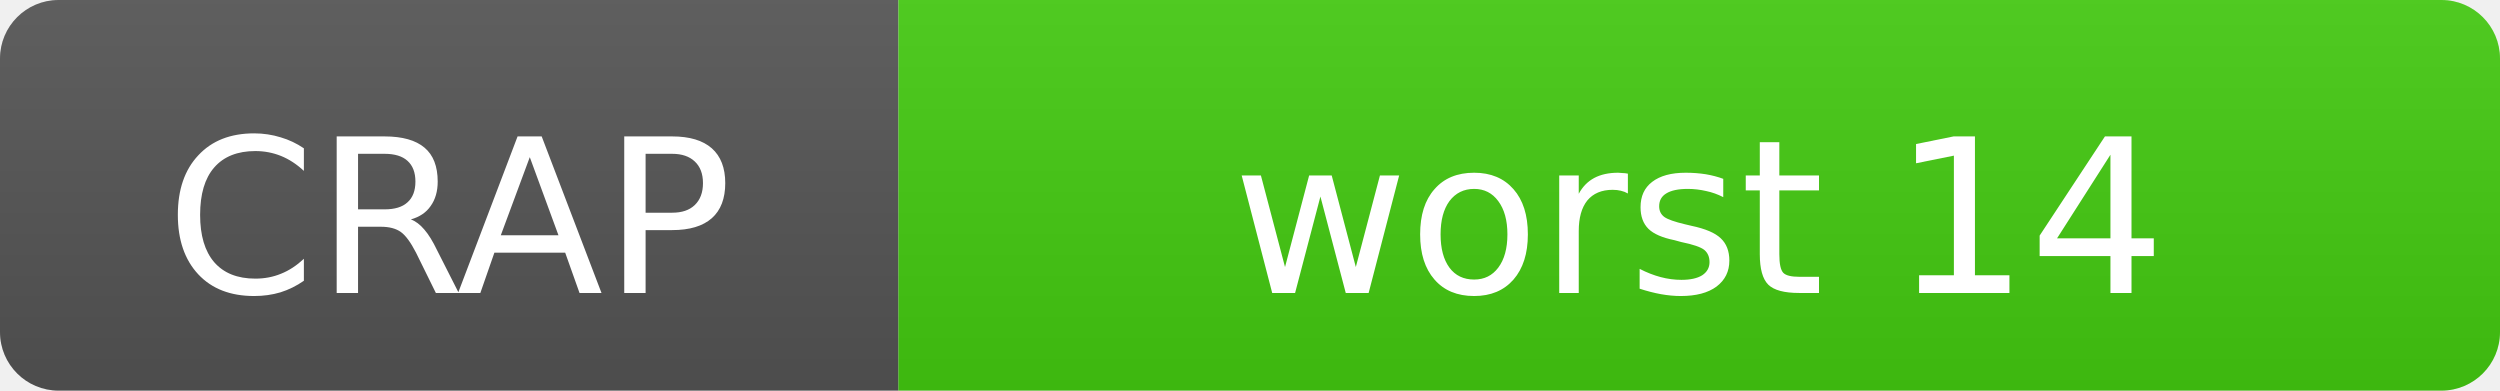
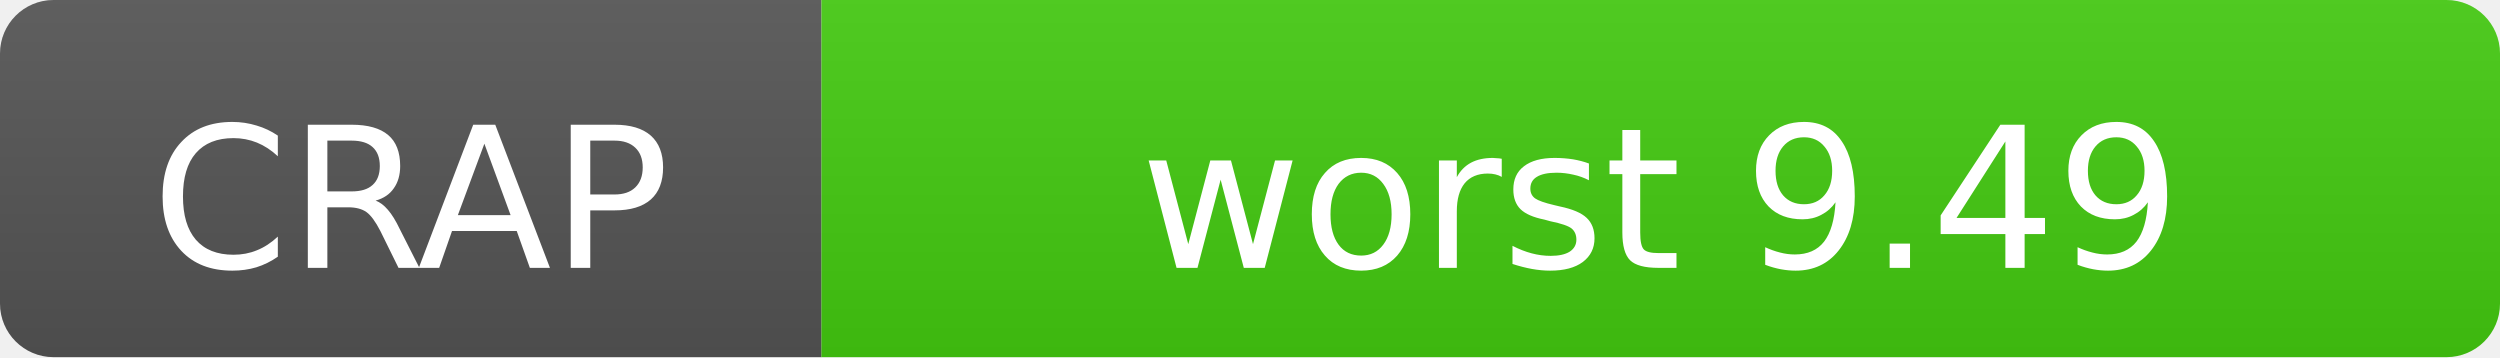
- <svg xmlns="http://www.w3.org/2000/svg" width="128" height="20" role="img" aria-label="CRAP: worst 14 (434 functions)">
+ <svg xmlns="http://www.w3.org/2000/svg" width="140" height="20" role="img" aria-label="CRAP: worst 9.49 (438 functions)">
  <linearGradient id="s" x2="0" y2="100%">
    <stop offset="0" stop-color="#bbb" stop-opacity=".1" />
    <stop offset="1" stop-opacity=".1" />
  </linearGradient>
  <clipPath id="r">
-     <rect width="128" height="20" rx="3" fill="#fff" />
+     <rect width="140" height="20" rx="3" fill="#fff" />
  </clipPath>
  <g clip-path="url(#r)">
    <rect width="46" height="20" fill="#555" />
-     <rect x="46" width="82" height="20" fill="#4c1" />
-     <rect width="128" height="20" fill="url(#s)" />
+     <rect x="46" width="94" height="20" fill="#4c1" />
+     <rect width="140" height="20" fill="url(#s)" />
  </g>
  <g fill="#fff" text-anchor="middle" font-family="Verdana,Geneva,DejaVu Sans,sans-serif" font-size="11">
    <text x="23" y="15" fill="#fff">CRAP</text>
-     <text x="87" y="15" fill="#fff">worst 14</text>
+     <text x="93" y="15" fill="#fff">worst 9.49</text>
  </g>
</svg>
